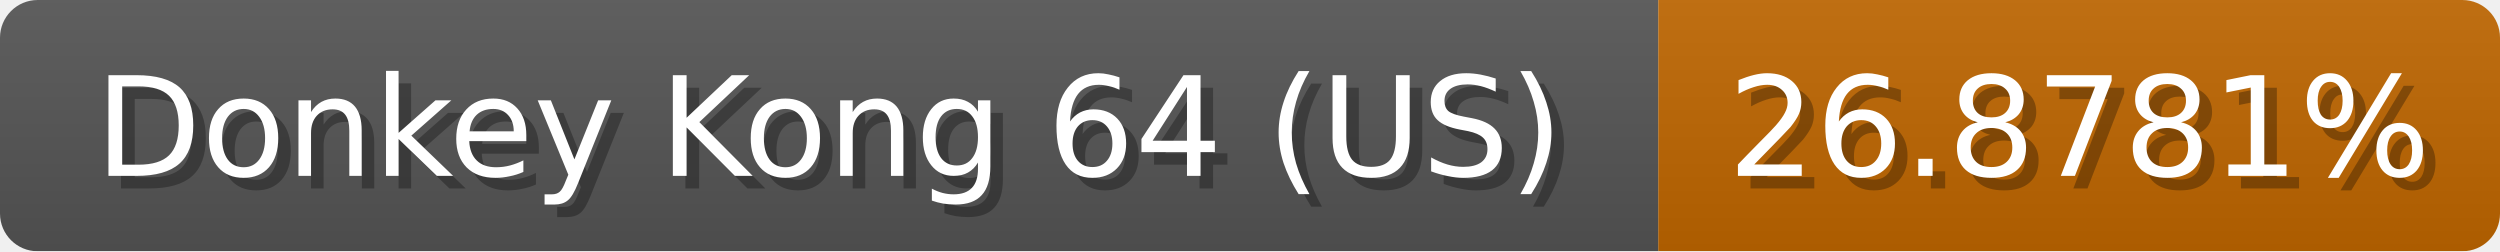
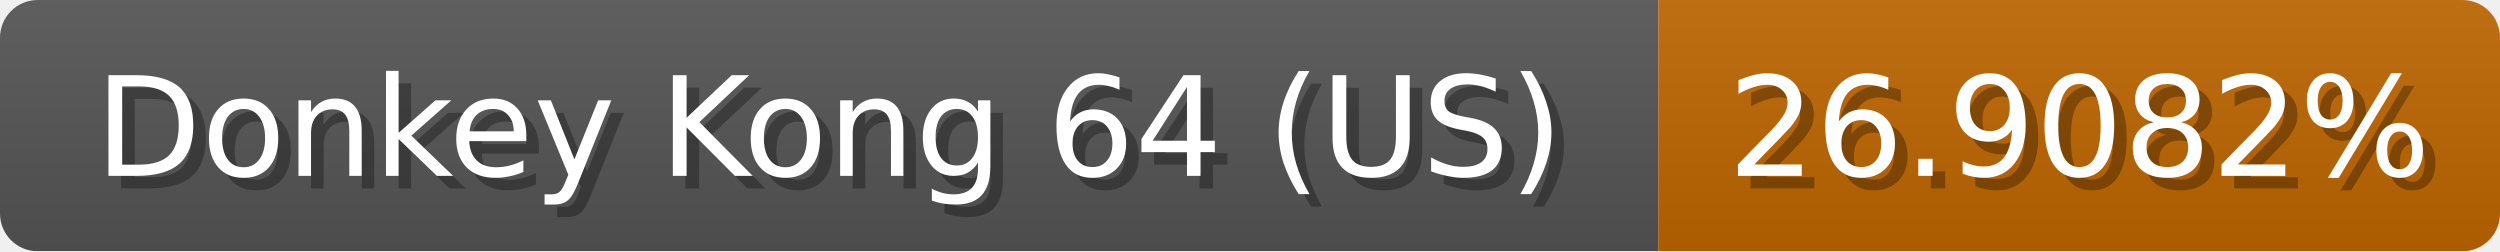
<svg xmlns="http://www.w3.org/2000/svg" width="199" height="20">
  <linearGradient id="b" x2="0" y2="100%">
    <stop offset="0" stop-color="#bbb" stop-opacity=".1" />
    <stop offset="1" stop-opacity=".1" />
  </linearGradient>
  <mask id="anybadge_1">
    <rect width="199" height="20" rx="3" fill="#fff" />
  </mask>
  <g mask="url(#anybadge_1)">
    <path fill="#555" d="M0 0h132v20H0z" />
    <path fill="#c06700" d="M132 0h67v20H132z" />
    <path fill="url(#b)" d="M0 0h199v20H0z" />
  </g>
  <g fill="#fff" text-anchor="middle" font-family="DejaVu Sans,Verdana,Geneva,sans-serif" font-size="11">
    <text x="67.0" y="15" fill="#010101" fill-opacity=".3">Donkey Kong 64 (US)</text>
    <text x="66.0" y="14">Donkey Kong 64 (US)</text>
  </g>
  <g fill="#fff" text-anchor="middle" font-family="DejaVu Sans,Verdana,Geneva,sans-serif" font-size="11">
-     <text x="166.5" y="15" fill="#010101" fill-opacity=".3">26.8781%</text>
-     <text x="165.5" y="14">26.8781%</text>
+     <text x="166.5" y="15" fill="#010101" fill-opacity=".3">26.9082%</text>
+     <text x="165.5" y="14">26.9082%</text>
  </g>
</svg>
